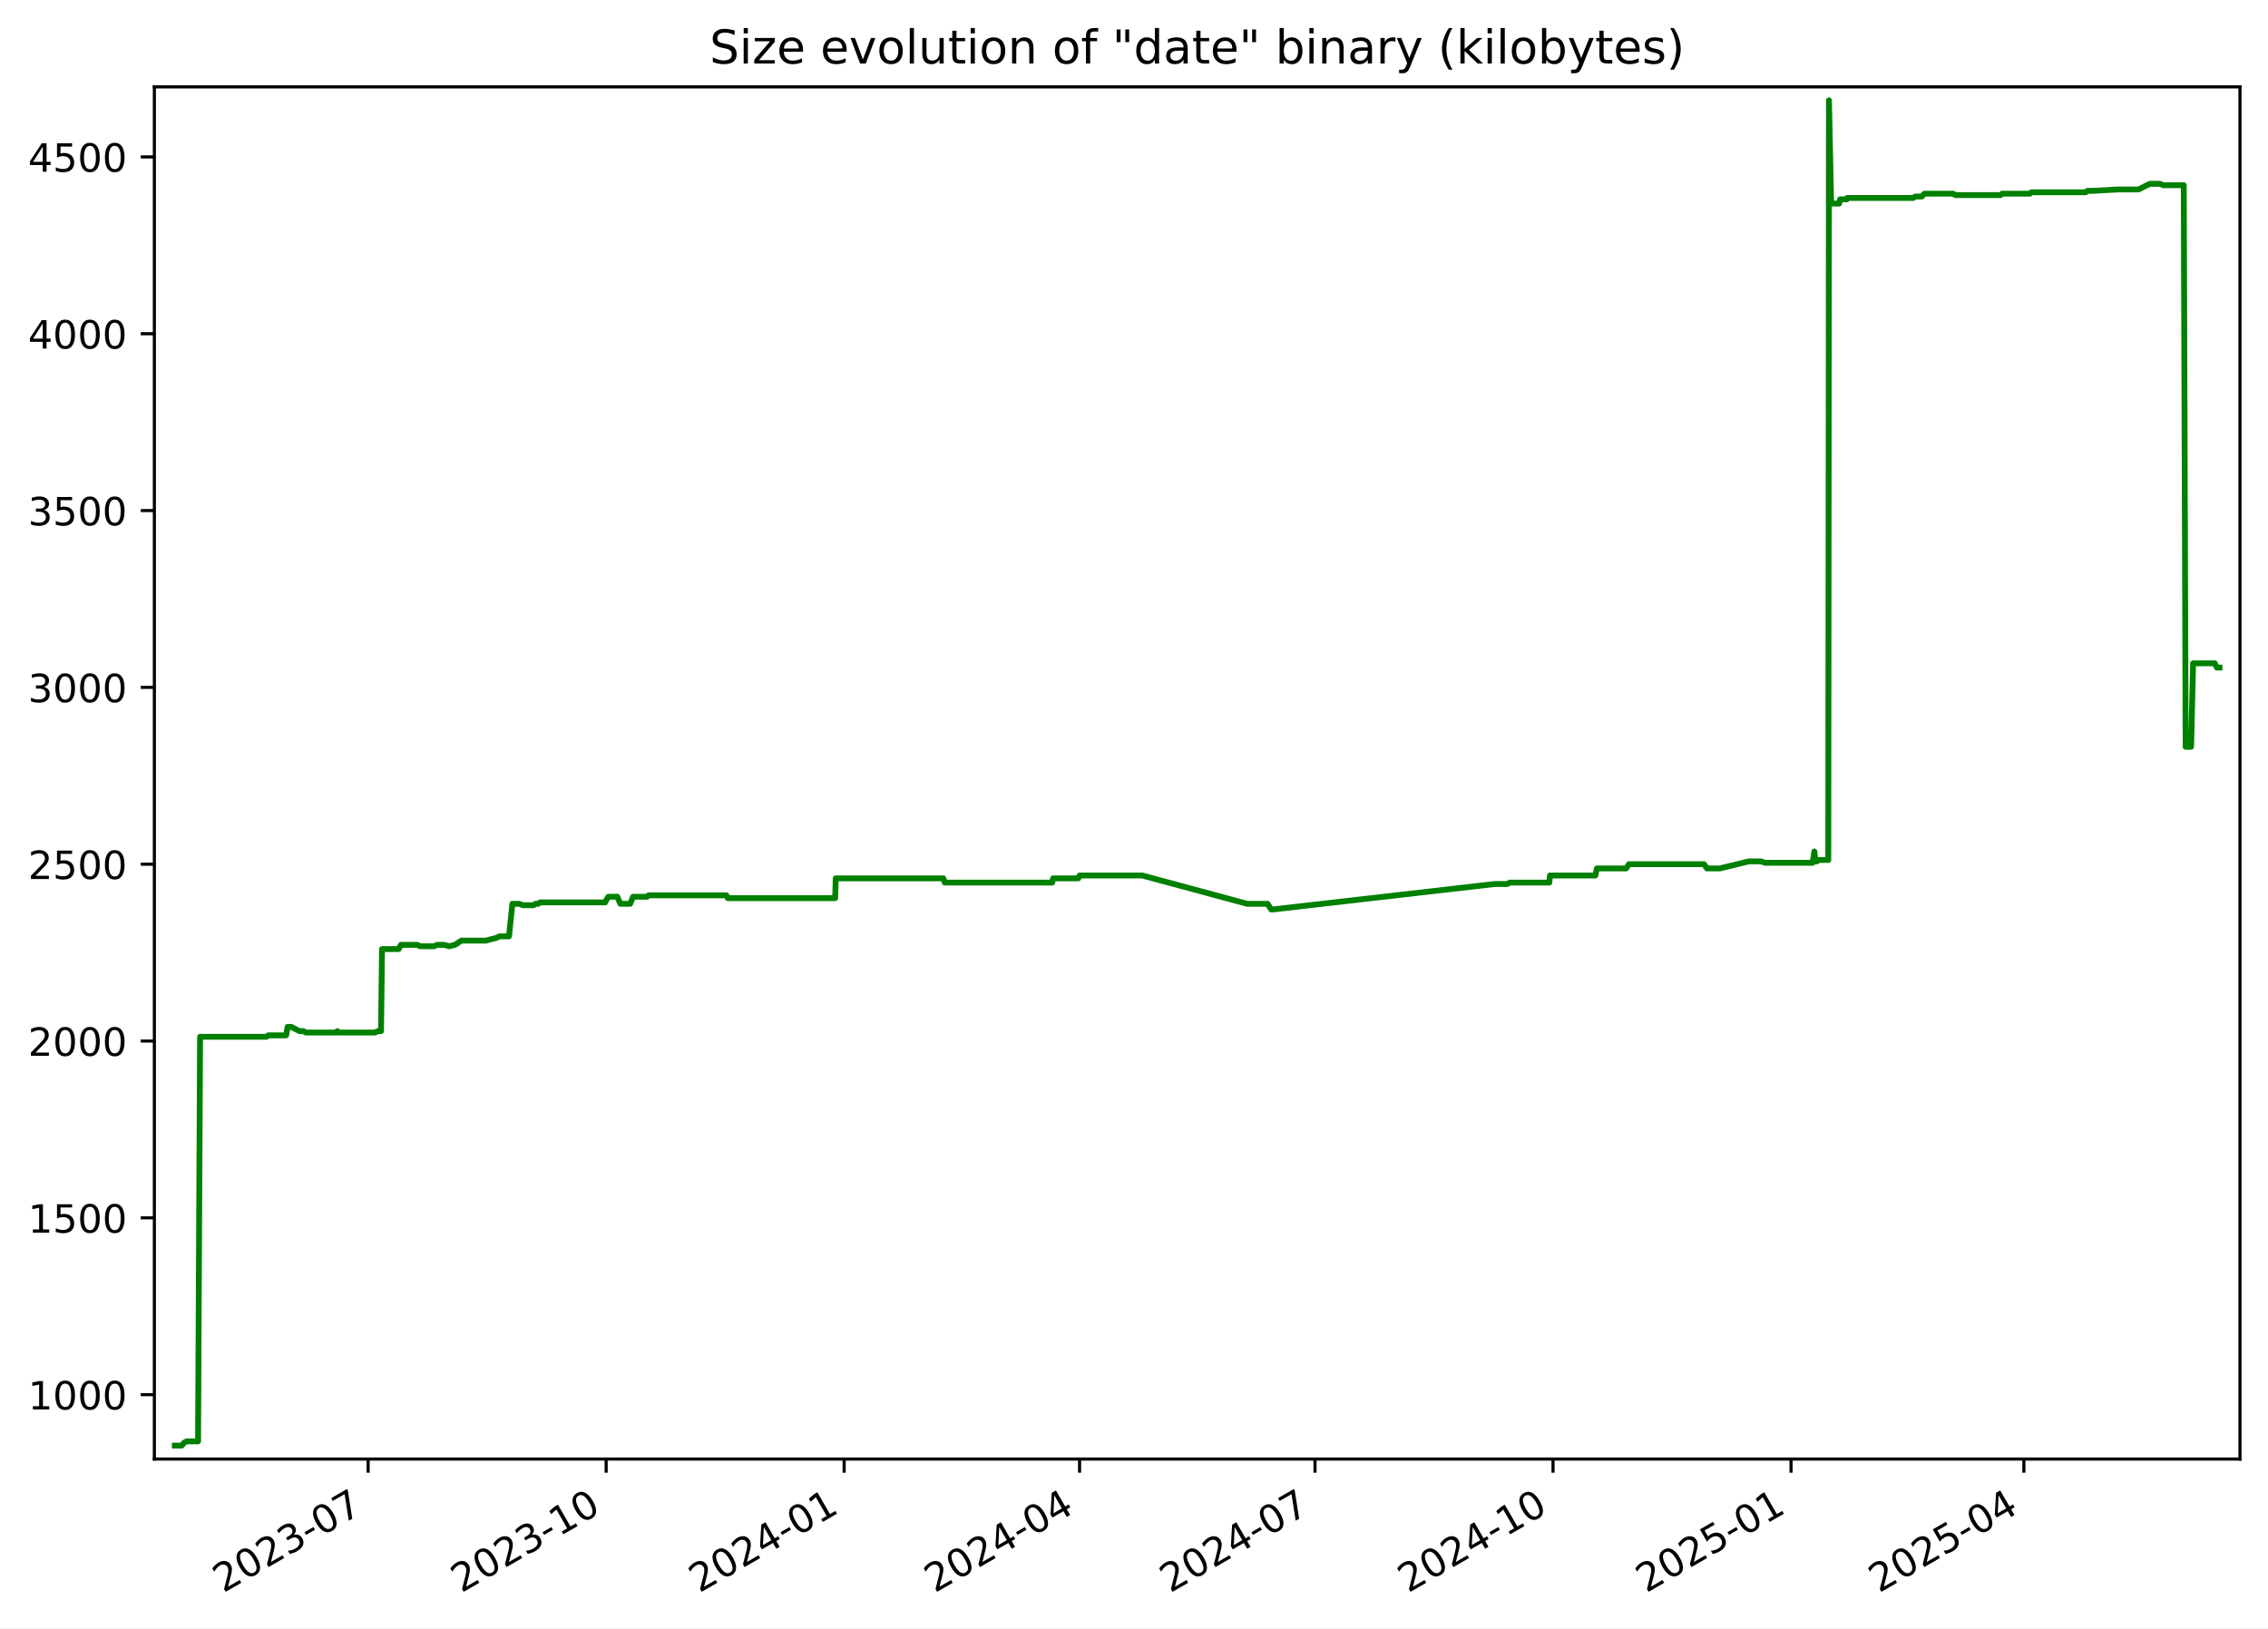
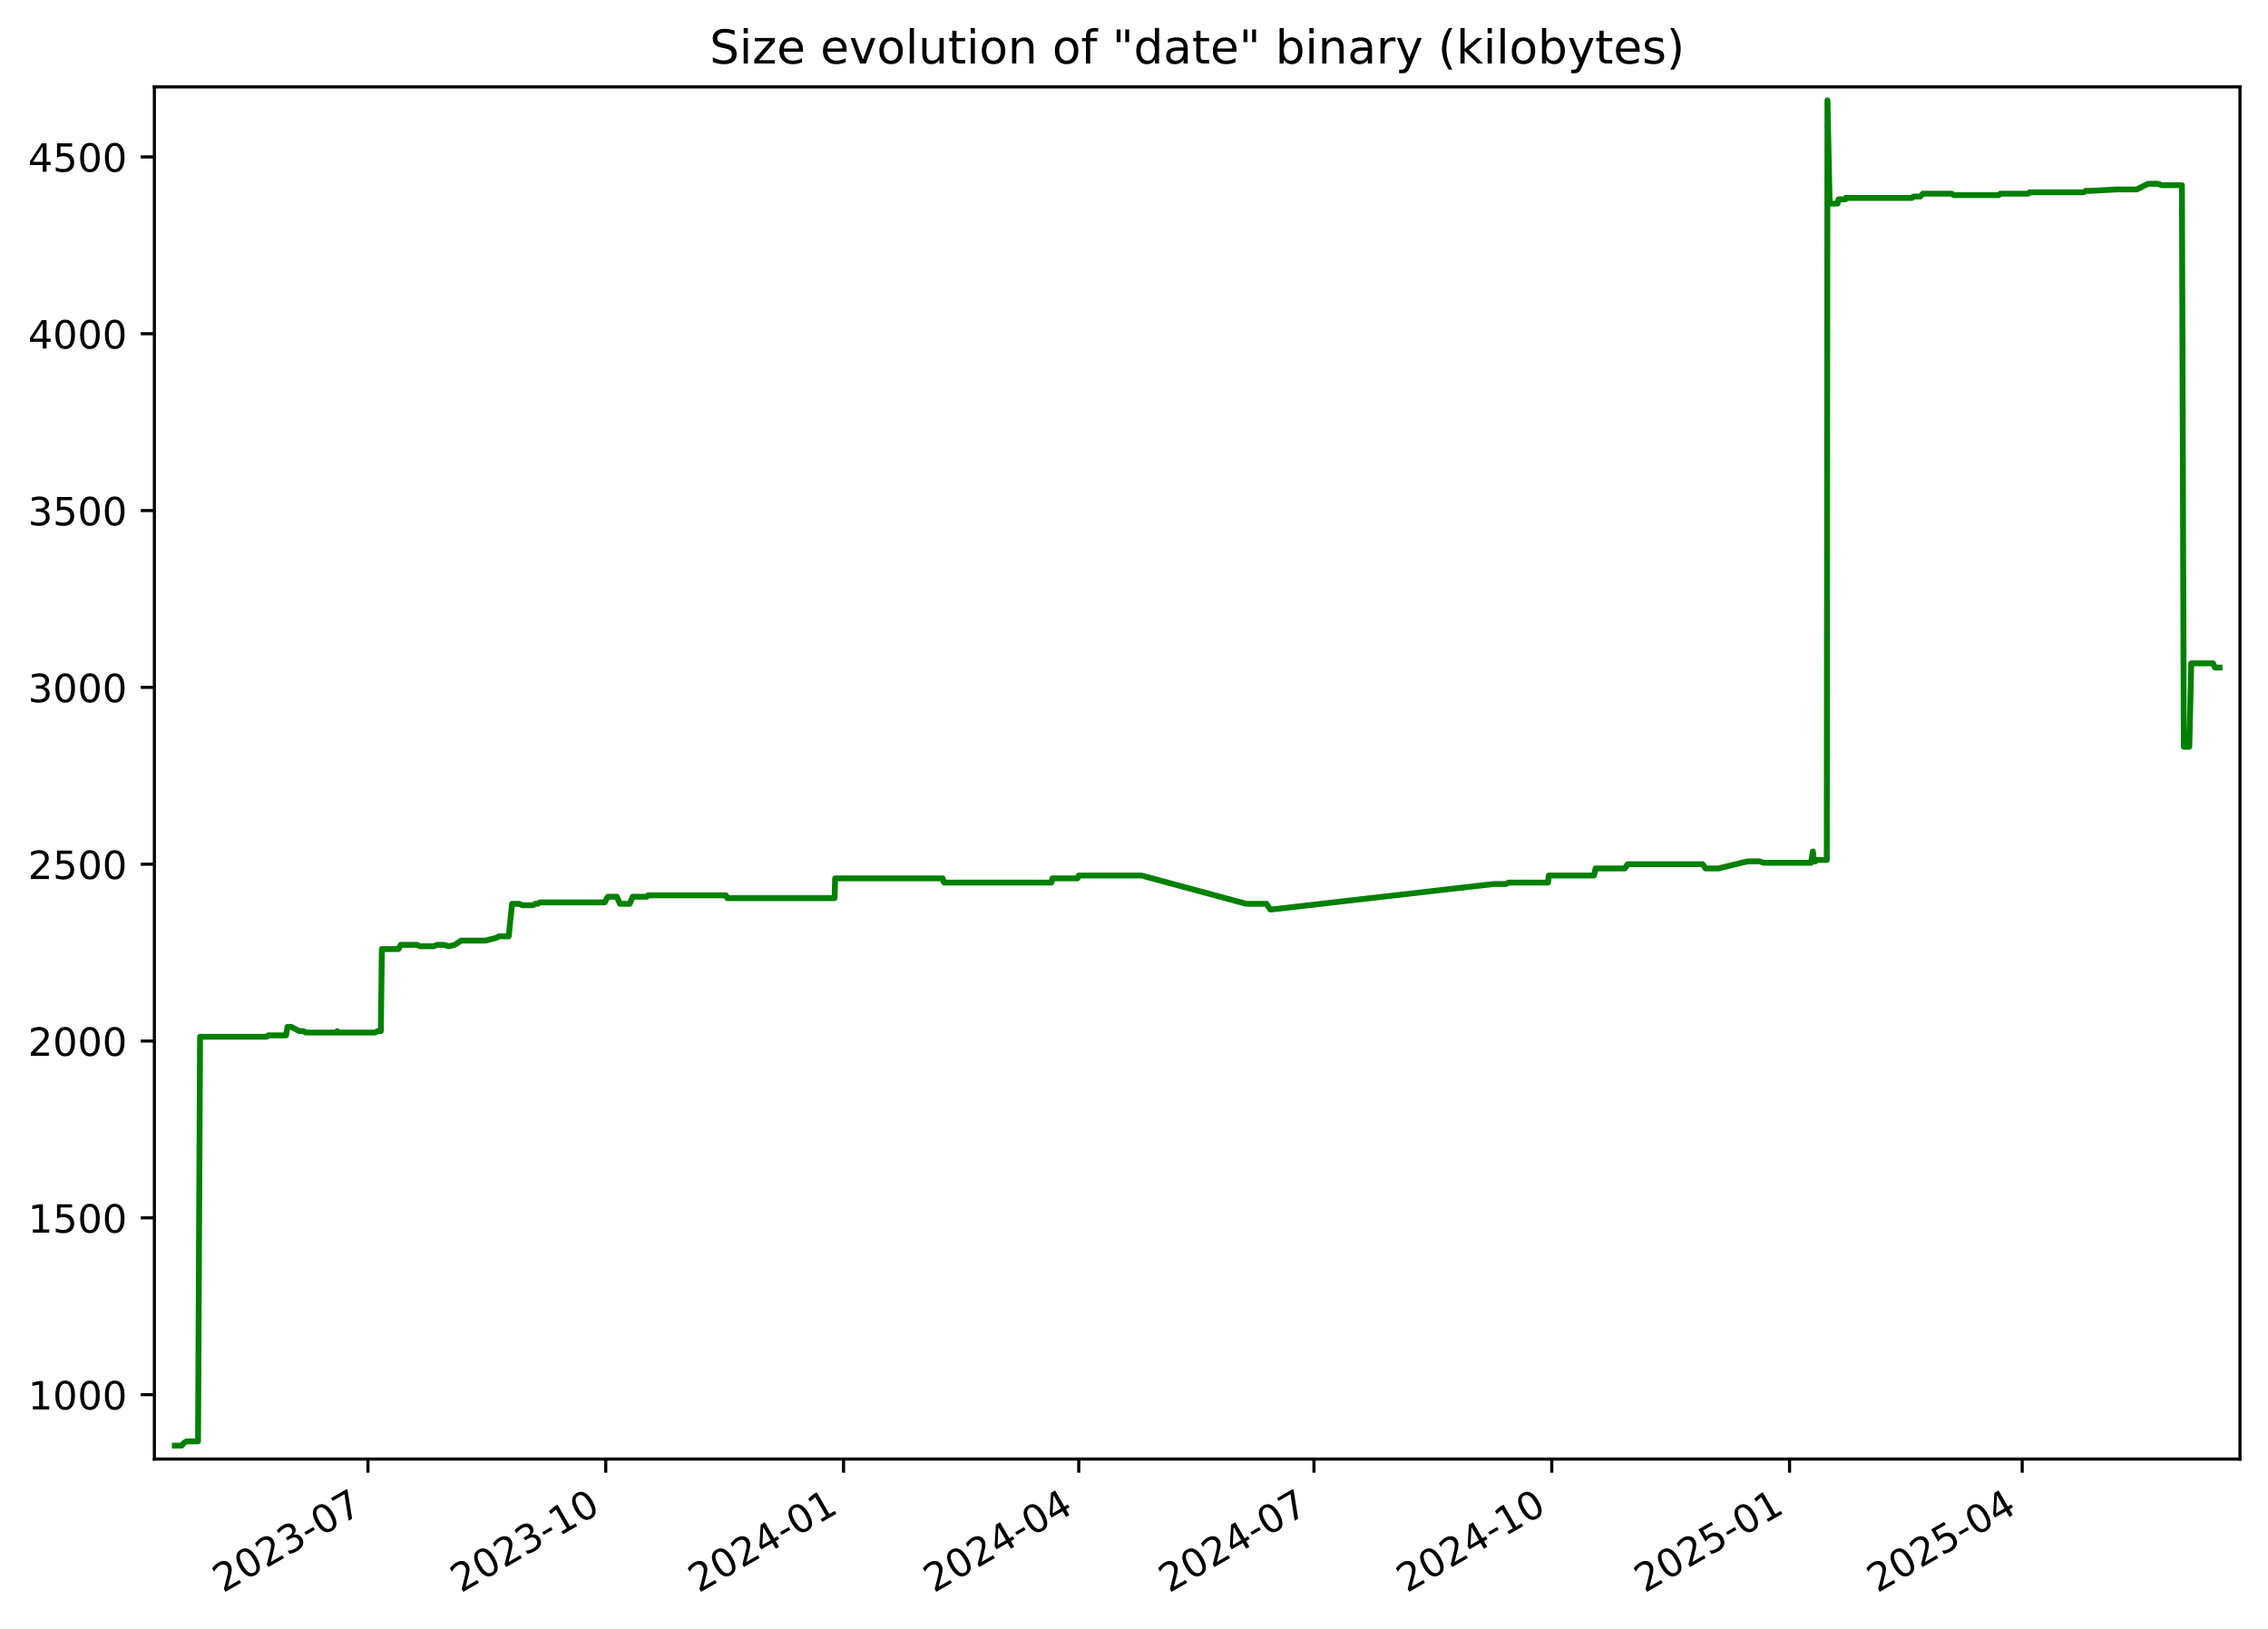
<svg xmlns="http://www.w3.org/2000/svg" xmlns:xlink="http://www.w3.org/1999/xlink" width="582.53pt" height="418.303pt" viewBox="0 0 582.53 418.303" version="1.1">
  <defs>
    <style type="text/css">*{stroke-linejoin: round; stroke-linecap: butt}</style>
  </defs>
  <g id="figure_1">
    <g id="patch_1">
      <path d="M -0 418.303  L 582.53 418.303  L 582.53 0  L -0 0  z " style="fill: #ffffff" />
    </g>
    <g id="axes_1">
      <g id="patch_2">
        <path d="M 39.65 374.83  L 575.33 374.83  L 575.33 22.318  L 39.65 22.318  z " style="fill: #ffffff" />
      </g>
      <g id="matplotlib.axis_1">
        <g id="xtick_1">
          <g id="line2d_1">
            <defs>
-               <path id="med366f3e1b" d="M 0 0  L 0 3.5  " style="stroke: #000000; stroke-width: 0.8" />
+               <path id="m97891831e4" d="M 0 0  L 0 3.5  " style="stroke: #000000; stroke-width: 0.8" />
            </defs>
            <g>
-               <use xlink:href="#med366f3e1b" x="94.553" y="374.83" style="stroke: #000000; stroke-width: 0.8" />
+               <use xlink:href="#m97891831e4" x="94.508" y="374.83" style="stroke: #000000; stroke-width: 0.8" />
            </g>
          </g>
          <g id="text_1">
-             <g transform="translate(57.32805 409.302) rotate(-30) scale(0.1 -0.1)">
+             <g transform="translate(57.28289 409.302) rotate(-30) scale(0.1 -0.1)">
              <defs>
                <path id="DejaVuSans-32" d="M 1228 531  L 3431 531  L 3431 0  L 469 0  L 469 531  Q 828 903 1448 1529  Q 2069 2156 2228 2338  Q 2531 2678 2651 2914  Q 2772 3150 2772 3378  Q 2772 3750 2511 3984  Q 2250 4219 1831 4219  Q 1534 4219 1204 4116  Q 875 4013 500 3803  L 500 4441  Q 881 4594 1212 4672  Q 1544 4750 1819 4750  Q 2544 4750 2975 4387  Q 3406 4025 3406 3419  Q 3406 3131 3298 2873  Q 3191 2616 2906 2266  Q 2828 2175 2409 1742  Q 1991 1309 1228 531  z " transform="scale(0.015625)" />
                <path id="DejaVuSans-30" d="M 2034 4250  Q 1547 4250 1301 3770  Q 1056 3291 1056 2328  Q 1056 1369 1301 889  Q 1547 409 2034 409  Q 2525 409 2770 889  Q 3016 1369 3016 2328  Q 3016 3291 2770 3770  Q 2525 4250 2034 4250  z M 2034 4750  Q 2819 4750 3233 4129  Q 3647 3509 3647 2328  Q 3647 1150 3233 529  Q 2819 -91 2034 -91  Q 1250 -91 836 529  Q 422 1150 422 2328  Q 422 3509 836 4129  Q 1250 4750 2034 4750  z " transform="scale(0.015625)" />
                <path id="DejaVuSans-33" d="M 2597 2516  Q 3050 2419 3304 2112  Q 3559 1806 3559 1356  Q 3559 666 3084 287  Q 2609 -91 1734 -91  Q 1441 -91 1130 -33  Q 819 25 488 141  L 488 750  Q 750 597 1062 519  Q 1375 441 1716 441  Q 2309 441 2620 675  Q 2931 909 2931 1356  Q 2931 1769 2642 2001  Q 2353 2234 1838 2234  L 1294 2234  L 1294 2753  L 1863 2753  Q 2328 2753 2575 2939  Q 2822 3125 2822 3475  Q 2822 3834 2567 4026  Q 2313 4219 1838 4219  Q 1578 4219 1281 4162  Q 984 4106 628 3988  L 628 4550  Q 988 4650 1302 4700  Q 1616 4750 1894 4750  Q 2613 4750 3031 4423  Q 3450 4097 3450 3541  Q 3450 3153 3228 2886  Q 3006 2619 2597 2516  z " transform="scale(0.015625)" />
                <path id="DejaVuSans-2d" d="M 313 2009  L 1997 2009  L 1997 1497  L 313 1497  L 313 2009  z " transform="scale(0.015625)" />
                <path id="DejaVuSans-37" d="M 525 4666  L 3525 4666  L 3525 4397  L 1831 0  L 1172 0  L 2766 4134  L 525 4134  L 525 4666  z " transform="scale(0.015625)" />
              </defs>
              <use xlink:href="#DejaVuSans-32" />
              <use xlink:href="#DejaVuSans-30" x="63.623" />
              <use xlink:href="#DejaVuSans-32" x="127.246" />
              <use xlink:href="#DejaVuSans-33" x="190.869" />
              <use xlink:href="#DejaVuSans-2d" x="254.492" />
              <use xlink:href="#DejaVuSans-30" x="290.576" />
              <use xlink:href="#DejaVuSans-37" x="354.199" />
            </g>
          </g>
        </g>
        <g id="xtick_2">
          <g id="line2d_2">
            <g>
-               <use xlink:href="#med366f3e1b" x="155.686" y="374.83" style="stroke: #000000; stroke-width: 0.8" />
+               <use xlink:href="#m97891831e4" x="155.585" y="374.83" style="stroke: #000000; stroke-width: 0.8" />
            </g>
          </g>
          <g id="text_2">
-             <g transform="translate(118.4612 409.302) rotate(-30) scale(0.1 -0.1)">
+             <g transform="translate(118.3604 409.302) rotate(-30) scale(0.1 -0.1)">
              <defs>
                <path id="DejaVuSans-31" d="M 794 531  L 1825 531  L 1825 4091  L 703 3866  L 703 4441  L 1819 4666  L 2450 4666  L 2450 531  L 3481 531  L 3481 0  L 794 0  L 794 531  z " transform="scale(0.015625)" />
              </defs>
              <use xlink:href="#DejaVuSans-32" />
              <use xlink:href="#DejaVuSans-30" x="63.623" />
              <use xlink:href="#DejaVuSans-32" x="127.246" />
              <use xlink:href="#DejaVuSans-33" x="190.869" />
              <use xlink:href="#DejaVuSans-2d" x="254.492" />
              <use xlink:href="#DejaVuSans-31" x="290.576" />
              <use xlink:href="#DejaVuSans-30" x="354.199" />
            </g>
          </g>
        </g>
        <g id="xtick_3">
          <g id="line2d_3">
            <g>
-               <use xlink:href="#med366f3e1b" x="216.819" y="374.83" style="stroke: #000000; stroke-width: 0.8" />
+               <use xlink:href="#m97891831e4" x="216.663" y="374.83" style="stroke: #000000; stroke-width: 0.8" />
            </g>
          </g>
          <g id="text_3">
-             <g transform="translate(179.5943 409.302) rotate(-30) scale(0.1 -0.1)">
+             <g transform="translate(179.4379 409.302) rotate(-30) scale(0.1 -0.1)">
              <defs>
                <path id="DejaVuSans-34" d="M 2419 4116  L 825 1625  L 2419 1625  L 2419 4116  z M 2253 4666  L 3047 4666  L 3047 1625  L 3713 1625  L 3713 1100  L 3047 1100  L 3047 0  L 2419 0  L 2419 1100  L 313 1100  L 313 1709  L 2253 4666  z " transform="scale(0.015625)" />
              </defs>
              <use xlink:href="#DejaVuSans-32" />
              <use xlink:href="#DejaVuSans-30" x="63.623" />
              <use xlink:href="#DejaVuSans-32" x="127.246" />
              <use xlink:href="#DejaVuSans-34" x="190.869" />
              <use xlink:href="#DejaVuSans-2d" x="254.492" />
              <use xlink:href="#DejaVuSans-30" x="290.576" />
              <use xlink:href="#DejaVuSans-31" x="354.199" />
            </g>
          </g>
        </g>
        <g id="xtick_4">
          <g id="line2d_4">
            <g>
-               <use xlink:href="#med366f3e1b" x="277.288" y="374.83" style="stroke: #000000; stroke-width: 0.8" />
+               <use xlink:href="#m97891831e4" x="277.076" y="374.83" style="stroke: #000000; stroke-width: 0.8" />
            </g>
          </g>
          <g id="text_4">
-             <g transform="translate(240.0629 409.302) rotate(-30) scale(0.1 -0.1)">
+             <g transform="translate(239.8516 409.302) rotate(-30) scale(0.1 -0.1)">
              <use xlink:href="#DejaVuSans-32" />
              <use xlink:href="#DejaVuSans-30" x="63.623" />
              <use xlink:href="#DejaVuSans-32" x="127.246" />
              <use xlink:href="#DejaVuSans-34" x="190.869" />
              <use xlink:href="#DejaVuSans-2d" x="254.492" />
              <use xlink:href="#DejaVuSans-30" x="290.576" />
              <use xlink:href="#DejaVuSans-34" x="354.199" />
            </g>
          </g>
        </g>
        <g id="xtick_5">
          <g id="line2d_5">
            <g>
-               <use xlink:href="#med366f3e1b" x="337.756" y="374.83" style="stroke: #000000; stroke-width: 0.8" />
+               <use xlink:href="#m97891831e4" x="337.49" y="374.83" style="stroke: #000000; stroke-width: 0.8" />
            </g>
          </g>
          <g id="text_5">
-             <g transform="translate(300.5315 409.302) rotate(-30) scale(0.1 -0.1)">
+             <g transform="translate(300.2652 409.302) rotate(-30) scale(0.1 -0.1)">
              <use xlink:href="#DejaVuSans-32" />
              <use xlink:href="#DejaVuSans-30" x="63.623" />
              <use xlink:href="#DejaVuSans-32" x="127.246" />
              <use xlink:href="#DejaVuSans-34" x="190.869" />
              <use xlink:href="#DejaVuSans-2d" x="254.492" />
              <use xlink:href="#DejaVuSans-30" x="290.576" />
              <use xlink:href="#DejaVuSans-37" x="354.199" />
            </g>
          </g>
        </g>
        <g id="xtick_6">
          <g id="line2d_6">
            <g>
-               <use xlink:href="#med366f3e1b" x="398.889" y="374.83" style="stroke: #000000; stroke-width: 0.8" />
+               <use xlink:href="#m97891831e4" x="398.568" y="374.83" style="stroke: #000000; stroke-width: 0.8" />
            </g>
          </g>
          <g id="text_6">
-             <g transform="translate(361.6646 409.302) rotate(-30) scale(0.1 -0.1)">
+             <g transform="translate(361.3427 409.302) rotate(-30) scale(0.1 -0.1)">
              <use xlink:href="#DejaVuSans-32" />
              <use xlink:href="#DejaVuSans-30" x="63.623" />
              <use xlink:href="#DejaVuSans-32" x="127.246" />
              <use xlink:href="#DejaVuSans-34" x="190.869" />
              <use xlink:href="#DejaVuSans-2d" x="254.492" />
              <use xlink:href="#DejaVuSans-31" x="290.576" />
              <use xlink:href="#DejaVuSans-30" x="354.199" />
            </g>
          </g>
        </g>
        <g id="xtick_7">
          <g id="line2d_7">
            <g>
-               <use xlink:href="#med366f3e1b" x="460.023" y="374.83" style="stroke: #000000; stroke-width: 0.8" />
+               <use xlink:href="#m97891831e4" x="459.645" y="374.83" style="stroke: #000000; stroke-width: 0.8" />
            </g>
          </g>
          <g id="text_7">
-             <g transform="translate(422.7978 409.302) rotate(-30) scale(0.1 -0.1)">
+             <g transform="translate(422.4202 409.302) rotate(-30) scale(0.1 -0.1)">
              <defs>
                <path id="DejaVuSans-35" d="M 691 4666  L 3169 4666  L 3169 4134  L 1269 4134  L 1269 2991  Q 1406 3038 1543 3061  Q 1681 3084 1819 3084  Q 2600 3084 3056 2656  Q 3513 2228 3513 1497  Q 3513 744 3044 326  Q 2575 -91 1722 -91  Q 1428 -91 1123 -41  Q 819 9 494 109  L 494 744  Q 775 591 1075 516  Q 1375 441 1709 441  Q 2250 441 2565 725  Q 2881 1009 2881 1497  Q 2881 1984 2565 2268  Q 2250 2553 1709 2553  Q 1456 2553 1204 2497  Q 953 2441 691 2322  L 691 4666  z " transform="scale(0.015625)" />
              </defs>
              <use xlink:href="#DejaVuSans-32" />
              <use xlink:href="#DejaVuSans-30" x="63.623" />
              <use xlink:href="#DejaVuSans-32" x="127.246" />
              <use xlink:href="#DejaVuSans-35" x="190.869" />
              <use xlink:href="#DejaVuSans-2d" x="254.492" />
              <use xlink:href="#DejaVuSans-30" x="290.576" />
              <use xlink:href="#DejaVuSans-31" x="354.199" />
            </g>
          </g>
        </g>
        <g id="xtick_8">
          <g id="line2d_8">
            <g>
-               <use xlink:href="#med366f3e1b" x="519.827" y="374.83" style="stroke: #000000; stroke-width: 0.8" />
+               <use xlink:href="#m97891831e4" x="519.395" y="374.83" style="stroke: #000000; stroke-width: 0.8" />
            </g>
          </g>
          <g id="text_8">
-             <g transform="translate(482.6019 409.302) rotate(-30) scale(0.1 -0.1)">
+             <g transform="translate(482.17 409.302) rotate(-30) scale(0.1 -0.1)">
              <use xlink:href="#DejaVuSans-32" />
              <use xlink:href="#DejaVuSans-30" x="63.623" />
              <use xlink:href="#DejaVuSans-32" x="127.246" />
              <use xlink:href="#DejaVuSans-35" x="190.869" />
              <use xlink:href="#DejaVuSans-2d" x="254.492" />
              <use xlink:href="#DejaVuSans-30" x="290.576" />
              <use xlink:href="#DejaVuSans-34" x="354.199" />
            </g>
          </g>
        </g>
      </g>
      <g id="matplotlib.axis_2">
        <g id="ytick_1">
          <g id="line2d_9">
            <defs>
-               <path id="mc1c193e5ba" d="M 0 0  L -3.5 0  " style="stroke: #000000; stroke-width: 0.8" />
+               <path id="m01697b728a" d="M 0 0  L -3.5 0  " style="stroke: #000000; stroke-width: 0.8" />
            </defs>
            <g>
-               <use xlink:href="#mc1c193e5ba" x="39.65" y="358.291" style="stroke: #000000; stroke-width: 0.8" />
+               <use xlink:href="#m01697b728a" x="39.65" y="358.291" style="stroke: #000000; stroke-width: 0.8" />
            </g>
          </g>
          <g id="text_9">
            <g transform="translate(7.2 362.0907) scale(0.1 -0.1)">
              <use xlink:href="#DejaVuSans-31" />
              <use xlink:href="#DejaVuSans-30" x="63.623" />
              <use xlink:href="#DejaVuSans-30" x="127.246" />
              <use xlink:href="#DejaVuSans-30" x="190.869" />
            </g>
          </g>
        </g>
        <g id="ytick_2">
          <g id="line2d_10">
            <g>
-               <use xlink:href="#mc1c193e5ba" x="39.65" y="312.866" style="stroke: #000000; stroke-width: 0.8" />
+               <use xlink:href="#m01697b728a" x="39.65" y="312.866" style="stroke: #000000; stroke-width: 0.8" />
            </g>
          </g>
          <g id="text_10">
            <g transform="translate(7.2 316.6648) scale(0.1 -0.1)">
              <use xlink:href="#DejaVuSans-31" />
              <use xlink:href="#DejaVuSans-35" x="63.623" />
              <use xlink:href="#DejaVuSans-30" x="127.246" />
              <use xlink:href="#DejaVuSans-30" x="190.869" />
            </g>
          </g>
        </g>
        <g id="ytick_3">
          <g id="line2d_11">
            <g>
-               <use xlink:href="#mc1c193e5ba" x="39.65" y="267.44" style="stroke: #000000; stroke-width: 0.8" />
+               <use xlink:href="#m01697b728a" x="39.65" y="267.44" style="stroke: #000000; stroke-width: 0.8" />
            </g>
          </g>
          <g id="text_11">
            <g transform="translate(7.2 271.239) scale(0.1 -0.1)">
              <use xlink:href="#DejaVuSans-32" />
              <use xlink:href="#DejaVuSans-30" x="63.623" />
              <use xlink:href="#DejaVuSans-30" x="127.246" />
              <use xlink:href="#DejaVuSans-30" x="190.869" />
            </g>
          </g>
        </g>
        <g id="ytick_4">
          <g id="line2d_12">
            <g>
-               <use xlink:href="#mc1c193e5ba" x="39.65" y="222.014" style="stroke: #000000; stroke-width: 0.8" />
+               <use xlink:href="#m01697b728a" x="39.65" y="222.014" style="stroke: #000000; stroke-width: 0.8" />
            </g>
          </g>
          <g id="text_12">
            <g transform="translate(7.2 225.8131) scale(0.1 -0.1)">
              <use xlink:href="#DejaVuSans-32" />
              <use xlink:href="#DejaVuSans-35" x="63.623" />
              <use xlink:href="#DejaVuSans-30" x="127.246" />
              <use xlink:href="#DejaVuSans-30" x="190.869" />
            </g>
          </g>
        </g>
        <g id="ytick_5">
          <g id="line2d_13">
            <g>
-               <use xlink:href="#mc1c193e5ba" x="39.65" y="176.588" style="stroke: #000000; stroke-width: 0.8" />
+               <use xlink:href="#m01697b728a" x="39.65" y="176.588" style="stroke: #000000; stroke-width: 0.8" />
            </g>
          </g>
          <g id="text_13">
            <g transform="translate(7.2 180.3872) scale(0.1 -0.1)">
              <use xlink:href="#DejaVuSans-33" />
              <use xlink:href="#DejaVuSans-30" x="63.623" />
              <use xlink:href="#DejaVuSans-30" x="127.246" />
              <use xlink:href="#DejaVuSans-30" x="190.869" />
            </g>
          </g>
        </g>
        <g id="ytick_6">
          <g id="line2d_14">
            <g>
-               <use xlink:href="#mc1c193e5ba" x="39.65" y="131.162" style="stroke: #000000; stroke-width: 0.8" />
+               <use xlink:href="#m01697b728a" x="39.65" y="131.162" style="stroke: #000000; stroke-width: 0.8" />
            </g>
          </g>
          <g id="text_14">
            <g transform="translate(7.2 134.9614) scale(0.1 -0.1)">
              <use xlink:href="#DejaVuSans-33" />
              <use xlink:href="#DejaVuSans-35" x="63.623" />
              <use xlink:href="#DejaVuSans-30" x="127.246" />
              <use xlink:href="#DejaVuSans-30" x="190.869" />
            </g>
          </g>
        </g>
        <g id="ytick_7">
          <g id="line2d_15">
            <g>
-               <use xlink:href="#mc1c193e5ba" x="39.65" y="85.736" style="stroke: #000000; stroke-width: 0.8" />
+               <use xlink:href="#m01697b728a" x="39.65" y="85.736" style="stroke: #000000; stroke-width: 0.8" />
            </g>
          </g>
          <g id="text_15">
            <g transform="translate(7.2 89.53549) scale(0.1 -0.1)">
              <use xlink:href="#DejaVuSans-34" />
              <use xlink:href="#DejaVuSans-30" x="63.623" />
              <use xlink:href="#DejaVuSans-30" x="127.246" />
              <use xlink:href="#DejaVuSans-30" x="190.869" />
            </g>
          </g>
        </g>
        <g id="ytick_8">
          <g id="line2d_16">
            <g>
-               <use xlink:href="#mc1c193e5ba" x="39.65" y="40.31" style="stroke: #000000; stroke-width: 0.8" />
+               <use xlink:href="#m01697b728a" x="39.65" y="40.31" style="stroke: #000000; stroke-width: 0.8" />
            </g>
          </g>
          <g id="text_16">
            <g transform="translate(7.2 44.10962) scale(0.1 -0.1)">
              <use xlink:href="#DejaVuSans-34" />
              <use xlink:href="#DejaVuSans-35" x="63.623" />
              <use xlink:href="#DejaVuSans-30" x="127.246" />
              <use xlink:href="#DejaVuSans-30" x="190.869" />
            </g>
          </g>
        </g>
      </g>
      <g id="line2d_17">
-         <path d="M 44.902 371.374  L 46.661 371.374  L 47.276 370.647  L 47.942 370.284  L 50.872 370.284  L 51.39 266.35  L 68.433 266.35  L 68.908 265.986  L 73.484 265.986  L 73.873 263.806  L 74.822 263.806  L 76.894 264.896  L 77.96 264.896  L 78.552 265.259  L 86.374 265.259  L 86.656 264.896  L 86.824 265.259  L 96.295 265.259  L 97.065 264.896  L 97.864 264.896  L 98.125 243.818  L 102.4 243.818  L 102.979 242.728  L 107.152 242.728  L 107.894 243.091  L 111.503 243.091  L 112.257 242.728  L 114.075 242.728  L 115.349 243.091  L 116.855 242.728  L 118.525 241.638  L 124.777 241.638  L 127.604 240.911  L 128.227 240.548  L 130.733 240.548  L 131.608 232.189  L 133.349 232.189  L 134.354 232.553  L 136.984 232.553  L 137.524 232.189  L 138.23 232.189  L 138.718 231.826  L 155.436 231.826  L 155.583 231.462  L 156.258 230.372  L 158.563 230.372  L 159.334 232.189  L 161.856 232.189  L 162.611 230.372  L 166.22 230.372  L 166.571 230.009  L 186.564 230.009  L 186.944 230.736  L 214.513 230.736  L 214.657 225.648  L 242.293 225.648  L 242.666 226.738  L 270.257 226.738  L 270.493 225.648  L 276.956 225.648  L 277.293 224.921  L 293.422 224.921  L 320.354 232.189  L 325.567 232.189  L 326.503 233.643  L 326.907 233.643  L 383.928 227.102  L 387.133 227.102  L 387.798 226.738  L 397.937 226.738  L 398.096 224.921  L 409.758 224.921  L 410.145 223.104  L 417.667 223.104  L 418.386 222.014  L 437.664 222.014  L 438.444 223.104  L 441.715 223.104  L 449.179 221.287  L 452.291 221.287  L 453.342 221.65  L 465.575 221.65  L 466.018 218.743  L 466.297 221.287  L 466.65 221.287  L 467.14 220.924  L 469.593 220.924  L 469.764 25.774  L 470.318 51.939  L 470.594 52.303  L 472.371 52.303  L 472.611 51.213  L 474.351 51.213  L 474.443 50.849  L 491.473 50.849  L 491.915 50.486  L 493.598 50.486  L 494.296 49.759  L 501.645 49.759  L 502.27 50.122  L 513.811 50.122  L 514.219 49.759  L 521.381 49.759  L 521.772 49.396  L 535.683 49.396  L 536.145 49.032  L 537.337 49.032  L 544.137 48.669  L 549.279 48.669  L 552.182 47.215  L 554.754 47.215  L 555.633 47.579  L 560.895 47.579  L 561.376 191.851  L 562.787 191.851  L 563.291 170.41  L 568.88 170.41  L 569.386 171.5  L 570.078 171.5  L 570.078 171.5  " clip-path="url(#p7383cfcbfa)" style="fill: none; stroke: #008000; stroke-width: 1.5; stroke-linecap: square" />
+         <path d="M 44.902 371.374  L 46.659 371.374  L 47.274 370.647  L 47.939 370.284  L 50.867 370.284  L 51.384 266.35  L 68.412 266.35  L 68.886 265.986  L 73.458 265.986  L 73.846 263.806  L 74.795 263.806  L 76.864 264.896  L 77.93 264.896  L 78.521 265.259  L 86.336 265.259  L 86.618 264.896  L 86.786 265.259  L 96.248 265.259  L 97.018 264.896  L 97.816 264.896  L 98.076 243.818  L 102.348 243.818  L 102.926 242.728  L 107.095 242.728  L 107.837 243.091  L 111.442 243.091  L 112.196 242.728  L 114.012 242.728  L 115.285 243.091  L 116.79 242.728  L 118.458 241.638  L 124.704 241.638  L 127.529 240.911  L 128.151 240.548  L 130.655 240.548  L 131.529 232.189  L 133.268 232.189  L 134.273 232.553  L 136.901 232.553  L 137.44 232.189  L 138.145 232.189  L 138.633 231.826  L 155.335 231.826  L 155.483 231.462  L 156.157 230.372  L 158.46 230.372  L 159.23 232.189  L 161.749 232.189  L 162.504 230.372  L 166.11 230.372  L 166.46 230.009  L 186.435 230.009  L 186.815 230.736  L 214.359 230.736  L 214.502 225.648  L 242.113 225.648  L 242.486 226.738  L 270.052 226.738  L 270.288 225.648  L 276.745 225.648  L 277.081 224.921  L 293.196 224.921  L 320.104 232.189  L 325.311 232.189  L 326.246 233.643  L 326.651 233.643  L 383.62 227.102  L 386.822 227.102  L 387.486 226.738  L 397.616 226.738  L 397.775 224.921  L 409.426 224.921  L 409.813 223.104  L 417.328 223.104  L 418.046 222.014  L 437.307 222.014  L 438.086 223.104  L 441.355 223.104  L 448.811 221.287  L 451.92 221.287  L 452.971 221.65  L 465.192 221.65  L 465.635 218.743  L 465.913 221.287  L 466.266 221.287  L 466.756 220.924  L 469.206 220.924  L 469.378 25.774  L 469.931 51.939  L 470.207 52.303  L 471.982 52.303  L 472.222 51.213  L 473.961 51.213  L 474.053 50.849  L 491.067 50.849  L 491.509 50.486  L 493.19 50.486  L 493.887 49.759  L 501.229 49.759  L 501.854 50.122  L 513.385 50.122  L 513.793 49.759  L 520.948 49.759  L 521.339 49.396  L 535.236 49.396  L 535.698 49.032  L 536.889 49.032  L 543.683 48.669  L 548.82 48.669  L 551.721 47.215  L 554.29 47.215  L 555.169 47.579  L 560.426 47.579  L 560.906 191.851  L 562.316 191.851  L 562.82 170.41  L 568.404 170.41  L 568.909 171.5  L 570.078 171.5  L 570.078 171.5  " clip-path="url(#p6ecf1e18a6)" style="fill: none; stroke: #008000; stroke-width: 1.5; stroke-linecap: square" />
      </g>
      <g id="patch_3">
        <path d="M 39.65 374.83  L 39.65 22.318  " style="fill: none; stroke: #000000; stroke-width: 0.8; stroke-linejoin: miter; stroke-linecap: square" />
      </g>
      <g id="patch_4">
        <path d="M 575.33 374.83  L 575.33 22.318  " style="fill: none; stroke: #000000; stroke-width: 0.8; stroke-linejoin: miter; stroke-linecap: square" />
      </g>
      <g id="patch_5">
        <path d="M 39.65 374.83  L 575.33 374.83  " style="fill: none; stroke: #000000; stroke-width: 0.8; stroke-linejoin: miter; stroke-linecap: square" />
      </g>
      <g id="patch_6">
        <path d="M 39.65 22.318  L 575.33 22.318  " style="fill: none; stroke: #000000; stroke-width: 0.8; stroke-linejoin: miter; stroke-linecap: square" />
      </g>
      <g id="text_17">
        <g transform="translate(182.2644 16.31812) scale(0.12 -0.12)">
          <defs>
            <path id="DejaVuSans-53" d="M 3425 4513  L 3425 3897  Q 3066 4069 2747 4153  Q 2428 4238 2131 4238  Q 1616 4238 1336 4038  Q 1056 3838 1056 3469  Q 1056 3159 1242 3001  Q 1428 2844 1947 2747  L 2328 2669  Q 3034 2534 3370 2195  Q 3706 1856 3706 1288  Q 3706 609 3251 259  Q 2797 -91 1919 -91  Q 1588 -91 1214 -16  Q 841 59 441 206  L 441 856  Q 825 641 1194 531  Q 1563 422 1919 422  Q 2459 422 2753 634  Q 3047 847 3047 1241  Q 3047 1584 2836 1778  Q 2625 1972 2144 2069  L 1759 2144  Q 1053 2284 737 2584  Q 422 2884 422 3419  Q 422 4038 858 4394  Q 1294 4750 2059 4750  Q 2388 4750 2728 4690  Q 3069 4631 3425 4513  z " transform="scale(0.015625)" />
            <path id="DejaVuSans-69" d="M 603 3500  L 1178 3500  L 1178 0  L 603 0  L 603 3500  z M 603 4863  L 1178 4863  L 1178 4134  L 603 4134  L 603 4863  z " transform="scale(0.015625)" />
            <path id="DejaVuSans-7a" d="M 353 3500  L 3084 3500  L 3084 2975  L 922 459  L 3084 459  L 3084 0  L 275 0  L 275 525  L 2438 3041  L 353 3041  L 353 3500  z " transform="scale(0.015625)" />
            <path id="DejaVuSans-65" d="M 3597 1894  L 3597 1613  L 953 1613  Q 991 1019 1311 708  Q 1631 397 2203 397  Q 2534 397 2845 478  Q 3156 559 3463 722  L 3463 178  Q 3153 47 2828 -22  Q 2503 -91 2169 -91  Q 1331 -91 842 396  Q 353 884 353 1716  Q 353 2575 817 3079  Q 1281 3584 2069 3584  Q 2775 3584 3186 3129  Q 3597 2675 3597 1894  z M 3022 2063  Q 3016 2534 2758 2815  Q 2500 3097 2075 3097  Q 1594 3097 1305 2825  Q 1016 2553 972 2059  L 3022 2063  z " transform="scale(0.015625)" />
            <path id="DejaVuSans-20" transform="scale(0.015625)" />
            <path id="DejaVuSans-76" d="M 191 3500  L 800 3500  L 1894 563  L 2988 3500  L 3597 3500  L 2284 0  L 1503 0  L 191 3500  z " transform="scale(0.015625)" />
            <path id="DejaVuSans-6f" d="M 1959 3097  Q 1497 3097 1228 2736  Q 959 2375 959 1747  Q 959 1119 1226 758  Q 1494 397 1959 397  Q 2419 397 2687 759  Q 2956 1122 2956 1747  Q 2956 2369 2687 2733  Q 2419 3097 1959 3097  z M 1959 3584  Q 2709 3584 3137 3096  Q 3566 2609 3566 1747  Q 3566 888 3137 398  Q 2709 -91 1959 -91  Q 1206 -91 779 398  Q 353 888 353 1747  Q 353 2609 779 3096  Q 1206 3584 1959 3584  z " transform="scale(0.015625)" />
            <path id="DejaVuSans-6c" d="M 603 4863  L 1178 4863  L 1178 0  L 603 0  L 603 4863  z " transform="scale(0.015625)" />
            <path id="DejaVuSans-75" d="M 544 1381  L 544 3500  L 1119 3500  L 1119 1403  Q 1119 906 1312 657  Q 1506 409 1894 409  Q 2359 409 2629 706  Q 2900 1003 2900 1516  L 2900 3500  L 3475 3500  L 3475 0  L 2900 0  L 2900 538  Q 2691 219 2414 64  Q 2138 -91 1772 -91  Q 1169 -91 856 284  Q 544 659 544 1381  z M 1991 3584  L 1991 3584  z " transform="scale(0.015625)" />
            <path id="DejaVuSans-74" d="M 1172 4494  L 1172 3500  L 2356 3500  L 2356 3053  L 1172 3053  L 1172 1153  Q 1172 725 1289 603  Q 1406 481 1766 481  L 2356 481  L 2356 0  L 1766 0  Q 1100 0 847 248  Q 594 497 594 1153  L 594 3053  L 172 3053  L 172 3500  L 594 3500  L 594 4494  L 1172 4494  z " transform="scale(0.015625)" />
            <path id="DejaVuSans-6e" d="M 3513 2113  L 3513 0  L 2938 0  L 2938 2094  Q 2938 2591 2744 2837  Q 2550 3084 2163 3084  Q 1697 3084 1428 2787  Q 1159 2491 1159 1978  L 1159 0  L 581 0  L 581 3500  L 1159 3500  L 1159 2956  Q 1366 3272 1645 3428  Q 1925 3584 2291 3584  Q 2894 3584 3203 3211  Q 3513 2838 3513 2113  z " transform="scale(0.015625)" />
            <path id="DejaVuSans-66" d="M 2375 4863  L 2375 4384  L 1825 4384  Q 1516 4384 1395 4259  Q 1275 4134 1275 3809  L 1275 3500  L 2222 3500  L 2222 3053  L 1275 3053  L 1275 0  L 697 0  L 697 3053  L 147 3053  L 147 3500  L 697 3500  L 697 3744  Q 697 4328 969 4595  Q 1241 4863 1831 4863  L 2375 4863  z " transform="scale(0.015625)" />
            <path id="DejaVuSans-22" d="M 1147 4666  L 1147 2931  L 616 2931  L 616 4666  L 1147 4666  z M 2328 4666  L 2328 2931  L 1797 2931  L 1797 4666  L 2328 4666  z " transform="scale(0.015625)" />
            <path id="DejaVuSans-64" d="M 2906 2969  L 2906 4863  L 3481 4863  L 3481 0  L 2906 0  L 2906 525  Q 2725 213 2448 61  Q 2172 -91 1784 -91  Q 1150 -91 751 415  Q 353 922 353 1747  Q 353 2572 751 3078  Q 1150 3584 1784 3584  Q 2172 3584 2448 3432  Q 2725 3281 2906 2969  z M 947 1747  Q 947 1113 1208 752  Q 1469 391 1925 391  Q 2381 391 2643 752  Q 2906 1113 2906 1747  Q 2906 2381 2643 2742  Q 2381 3103 1925 3103  Q 1469 3103 1208 2742  Q 947 2381 947 1747  z " transform="scale(0.015625)" />
            <path id="DejaVuSans-61" d="M 2194 1759  Q 1497 1759 1228 1600  Q 959 1441 959 1056  Q 959 750 1161 570  Q 1363 391 1709 391  Q 2188 391 2477 730  Q 2766 1069 2766 1631  L 2766 1759  L 2194 1759  z M 3341 1997  L 3341 0  L 2766 0  L 2766 531  Q 2569 213 2275 61  Q 1981 -91 1556 -91  Q 1019 -91 701 211  Q 384 513 384 1019  Q 384 1609 779 1909  Q 1175 2209 1959 2209  L 2766 2209  L 2766 2266  Q 2766 2663 2505 2880  Q 2244 3097 1772 3097  Q 1472 3097 1187 3025  Q 903 2953 641 2809  L 641 3341  Q 956 3463 1253 3523  Q 1550 3584 1831 3584  Q 2591 3584 2966 3190  Q 3341 2797 3341 1997  z " transform="scale(0.015625)" />
            <path id="DejaVuSans-62" d="M 3116 1747  Q 3116 2381 2855 2742  Q 2594 3103 2138 3103  Q 1681 3103 1420 2742  Q 1159 2381 1159 1747  Q 1159 1113 1420 752  Q 1681 391 2138 391  Q 2594 391 2855 752  Q 3116 1113 3116 1747  z M 1159 2969  Q 1341 3281 1617 3432  Q 1894 3584 2278 3584  Q 2916 3584 3314 3078  Q 3713 2572 3713 1747  Q 3713 922 3314 415  Q 2916 -91 2278 -91  Q 1894 -91 1617 61  Q 1341 213 1159 525  L 1159 0  L 581 0  L 581 4863  L 1159 4863  L 1159 2969  z " transform="scale(0.015625)" />
            <path id="DejaVuSans-72" d="M 2631 2963  Q 2534 3019 2420 3045  Q 2306 3072 2169 3072  Q 1681 3072 1420 2755  Q 1159 2438 1159 1844  L 1159 0  L 581 0  L 581 3500  L 1159 3500  L 1159 2956  Q 1341 3275 1631 3429  Q 1922 3584 2338 3584  Q 2397 3584 2469 3576  Q 2541 3569 2628 3553  L 2631 2963  z " transform="scale(0.015625)" />
            <path id="DejaVuSans-79" d="M 2059 -325  Q 1816 -950 1584 -1140  Q 1353 -1331 966 -1331  L 506 -1331  L 506 -850  L 844 -850  Q 1081 -850 1212 -737  Q 1344 -625 1503 -206  L 1606 56  L 191 3500  L 800 3500  L 1894 763  L 2988 3500  L 3597 3500  L 2059 -325  z " transform="scale(0.015625)" />
            <path id="DejaVuSans-28" d="M 1984 4856  Q 1566 4138 1362 3434  Q 1159 2731 1159 2009  Q 1159 1288 1364 580  Q 1569 -128 1984 -844  L 1484 -844  Q 1016 -109 783 600  Q 550 1309 550 2009  Q 550 2706 781 3412  Q 1013 4119 1484 4856  L 1984 4856  z " transform="scale(0.015625)" />
            <path id="DejaVuSans-6b" d="M 581 4863  L 1159 4863  L 1159 1991  L 2875 3500  L 3609 3500  L 1753 1863  L 3688 0  L 2938 0  L 1159 1709  L 1159 0  L 581 0  L 581 4863  z " transform="scale(0.015625)" />
            <path id="DejaVuSans-73" d="M 2834 3397  L 2834 2853  Q 2591 2978 2328 3040  Q 2066 3103 1784 3103  Q 1356 3103 1142 2972  Q 928 2841 928 2578  Q 928 2378 1081 2264  Q 1234 2150 1697 2047  L 1894 2003  Q 2506 1872 2764 1633  Q 3022 1394 3022 966  Q 3022 478 2636 193  Q 2250 -91 1575 -91  Q 1294 -91 989 -36  Q 684 19 347 128  L 347 722  Q 666 556 975 473  Q 1284 391 1588 391  Q 1994 391 2212 530  Q 2431 669 2431 922  Q 2431 1156 2273 1281  Q 2116 1406 1581 1522  L 1381 1569  Q 847 1681 609 1914  Q 372 2147 372 2553  Q 372 3047 722 3315  Q 1072 3584 1716 3584  Q 2034 3584 2315 3537  Q 2597 3491 2834 3397  z " transform="scale(0.015625)" />
            <path id="DejaVuSans-29" d="M 513 4856  L 1013 4856  Q 1481 4119 1714 3412  Q 1947 2706 1947 2009  Q 1947 1309 1714 600  Q 1481 -109 1013 -844  L 513 -844  Q 928 -128 1133 580  Q 1338 1288 1338 2009  Q 1338 2731 1133 3434  Q 928 4138 513 4856  z " transform="scale(0.015625)" />
          </defs>
          <use xlink:href="#DejaVuSans-53" />
          <use xlink:href="#DejaVuSans-69" x="63.477" />
          <use xlink:href="#DejaVuSans-7a" x="91.26" />
          <use xlink:href="#DejaVuSans-65" x="143.75" />
          <use xlink:href="#DejaVuSans-20" x="205.273" />
          <use xlink:href="#DejaVuSans-65" x="237.061" />
          <use xlink:href="#DejaVuSans-76" x="298.584" />
          <use xlink:href="#DejaVuSans-6f" x="357.764" />
          <use xlink:href="#DejaVuSans-6c" x="418.945" />
          <use xlink:href="#DejaVuSans-75" x="446.729" />
          <use xlink:href="#DejaVuSans-74" x="510.107" />
          <use xlink:href="#DejaVuSans-69" x="549.316" />
          <use xlink:href="#DejaVuSans-6f" x="577.1" />
          <use xlink:href="#DejaVuSans-6e" x="638.281" />
          <use xlink:href="#DejaVuSans-20" x="701.66" />
          <use xlink:href="#DejaVuSans-6f" x="733.447" />
          <use xlink:href="#DejaVuSans-66" x="794.629" />
          <use xlink:href="#DejaVuSans-20" x="829.834" />
          <use xlink:href="#DejaVuSans-22" x="861.621" />
          <use xlink:href="#DejaVuSans-64" x="907.617" />
          <use xlink:href="#DejaVuSans-61" x="971.094" />
          <use xlink:href="#DejaVuSans-74" x="1032.373" />
          <use xlink:href="#DejaVuSans-65" x="1071.582" />
          <use xlink:href="#DejaVuSans-22" x="1133.105" />
          <use xlink:href="#DejaVuSans-20" x="1179.102" />
          <use xlink:href="#DejaVuSans-62" x="1210.889" />
          <use xlink:href="#DejaVuSans-69" x="1274.365" />
          <use xlink:href="#DejaVuSans-6e" x="1302.148" />
          <use xlink:href="#DejaVuSans-61" x="1365.527" />
          <use xlink:href="#DejaVuSans-72" x="1426.807" />
          <use xlink:href="#DejaVuSans-79" x="1467.92" />
          <use xlink:href="#DejaVuSans-20" x="1527.1" />
          <use xlink:href="#DejaVuSans-28" x="1558.887" />
          <use xlink:href="#DejaVuSans-6b" x="1597.9" />
          <use xlink:href="#DejaVuSans-69" x="1655.811" />
          <use xlink:href="#DejaVuSans-6c" x="1683.594" />
          <use xlink:href="#DejaVuSans-6f" x="1711.377" />
          <use xlink:href="#DejaVuSans-62" x="1772.559" />
          <use xlink:href="#DejaVuSans-79" x="1836.035" />
          <use xlink:href="#DejaVuSans-74" x="1895.215" />
          <use xlink:href="#DejaVuSans-65" x="1934.424" />
          <use xlink:href="#DejaVuSans-73" x="1995.947" />
          <use xlink:href="#DejaVuSans-29" x="2048.047" />
        </g>
      </g>
    </g>
  </g>
  <defs>
-     <clipPath id="p7383cfcbfa">
+     <clipPath id="p6ecf1e18a6">
      <rect x="39.65" y="22.318" width="535.68" height="352.512" />
    </clipPath>
  </defs>
</svg>
